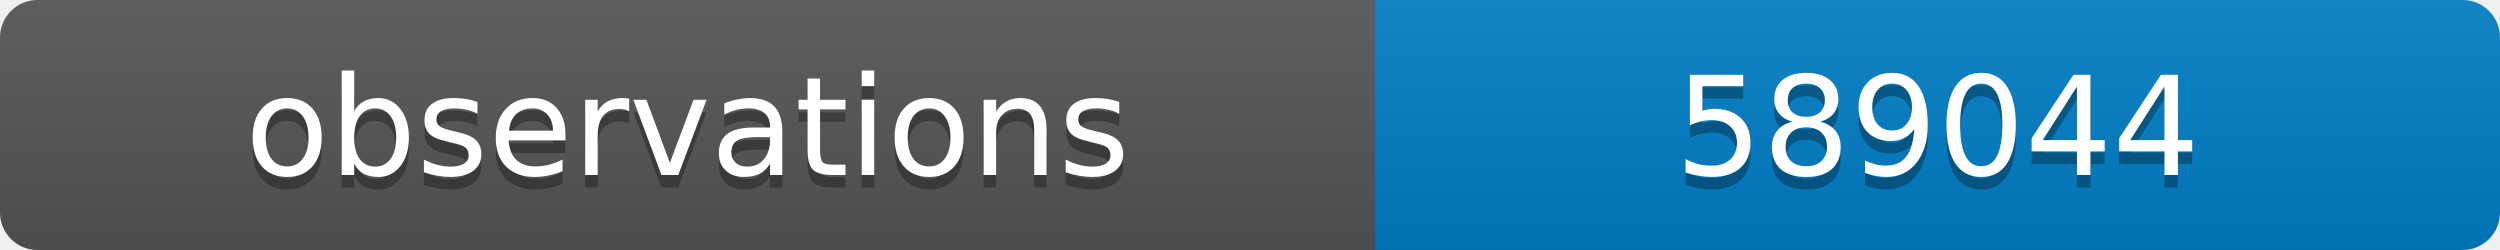
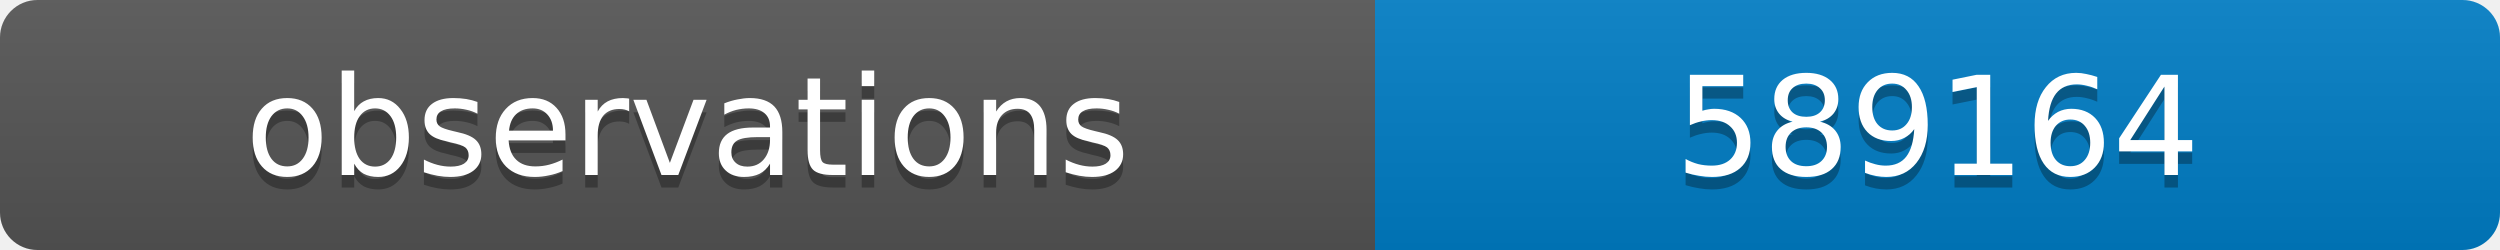
<svg xmlns="http://www.w3.org/2000/svg" width="200" height="20">
  <linearGradient id="b" x2="0" y2="100%">
    <stop offset="0" stop-color="#bbb" stop-opacity=".1" />
    <stop offset="1" stop-opacity=".1" />
  </linearGradient>
  <clipPath id="a">
    <rect width="200" height="20" rx="3" fill="#fff" />
  </clipPath>
  <g clip-path="url(#a)">
    <path fill="#555" d="M0 0h110v20H0z" />
    <path fill="#007ec6" d="M110 0h90v20H110z" />
    <path fill="url(#b)" d="M0 0h200v20H0z" />
  </g>
  <g fill="#fff" text-anchor="middle" font-family="DejaVu Sans,Verdana,Geneva,sans-serif" font-size="11">
    <text x="55" y="15" fill="#010101" fill-opacity=".3">observations</text>
    <text x="55" y="14">observations</text>
-     <text x="155" y="15" fill="#010101" fill-opacity=".3">589044</text>
-     <text x="155" y="14">589044</text>
+     <text x="155" y="15" fill="#010101" fill-opacity=".3">589164</text>
+     <text x="155" y="14">589164</text>
  </g>
</svg>
